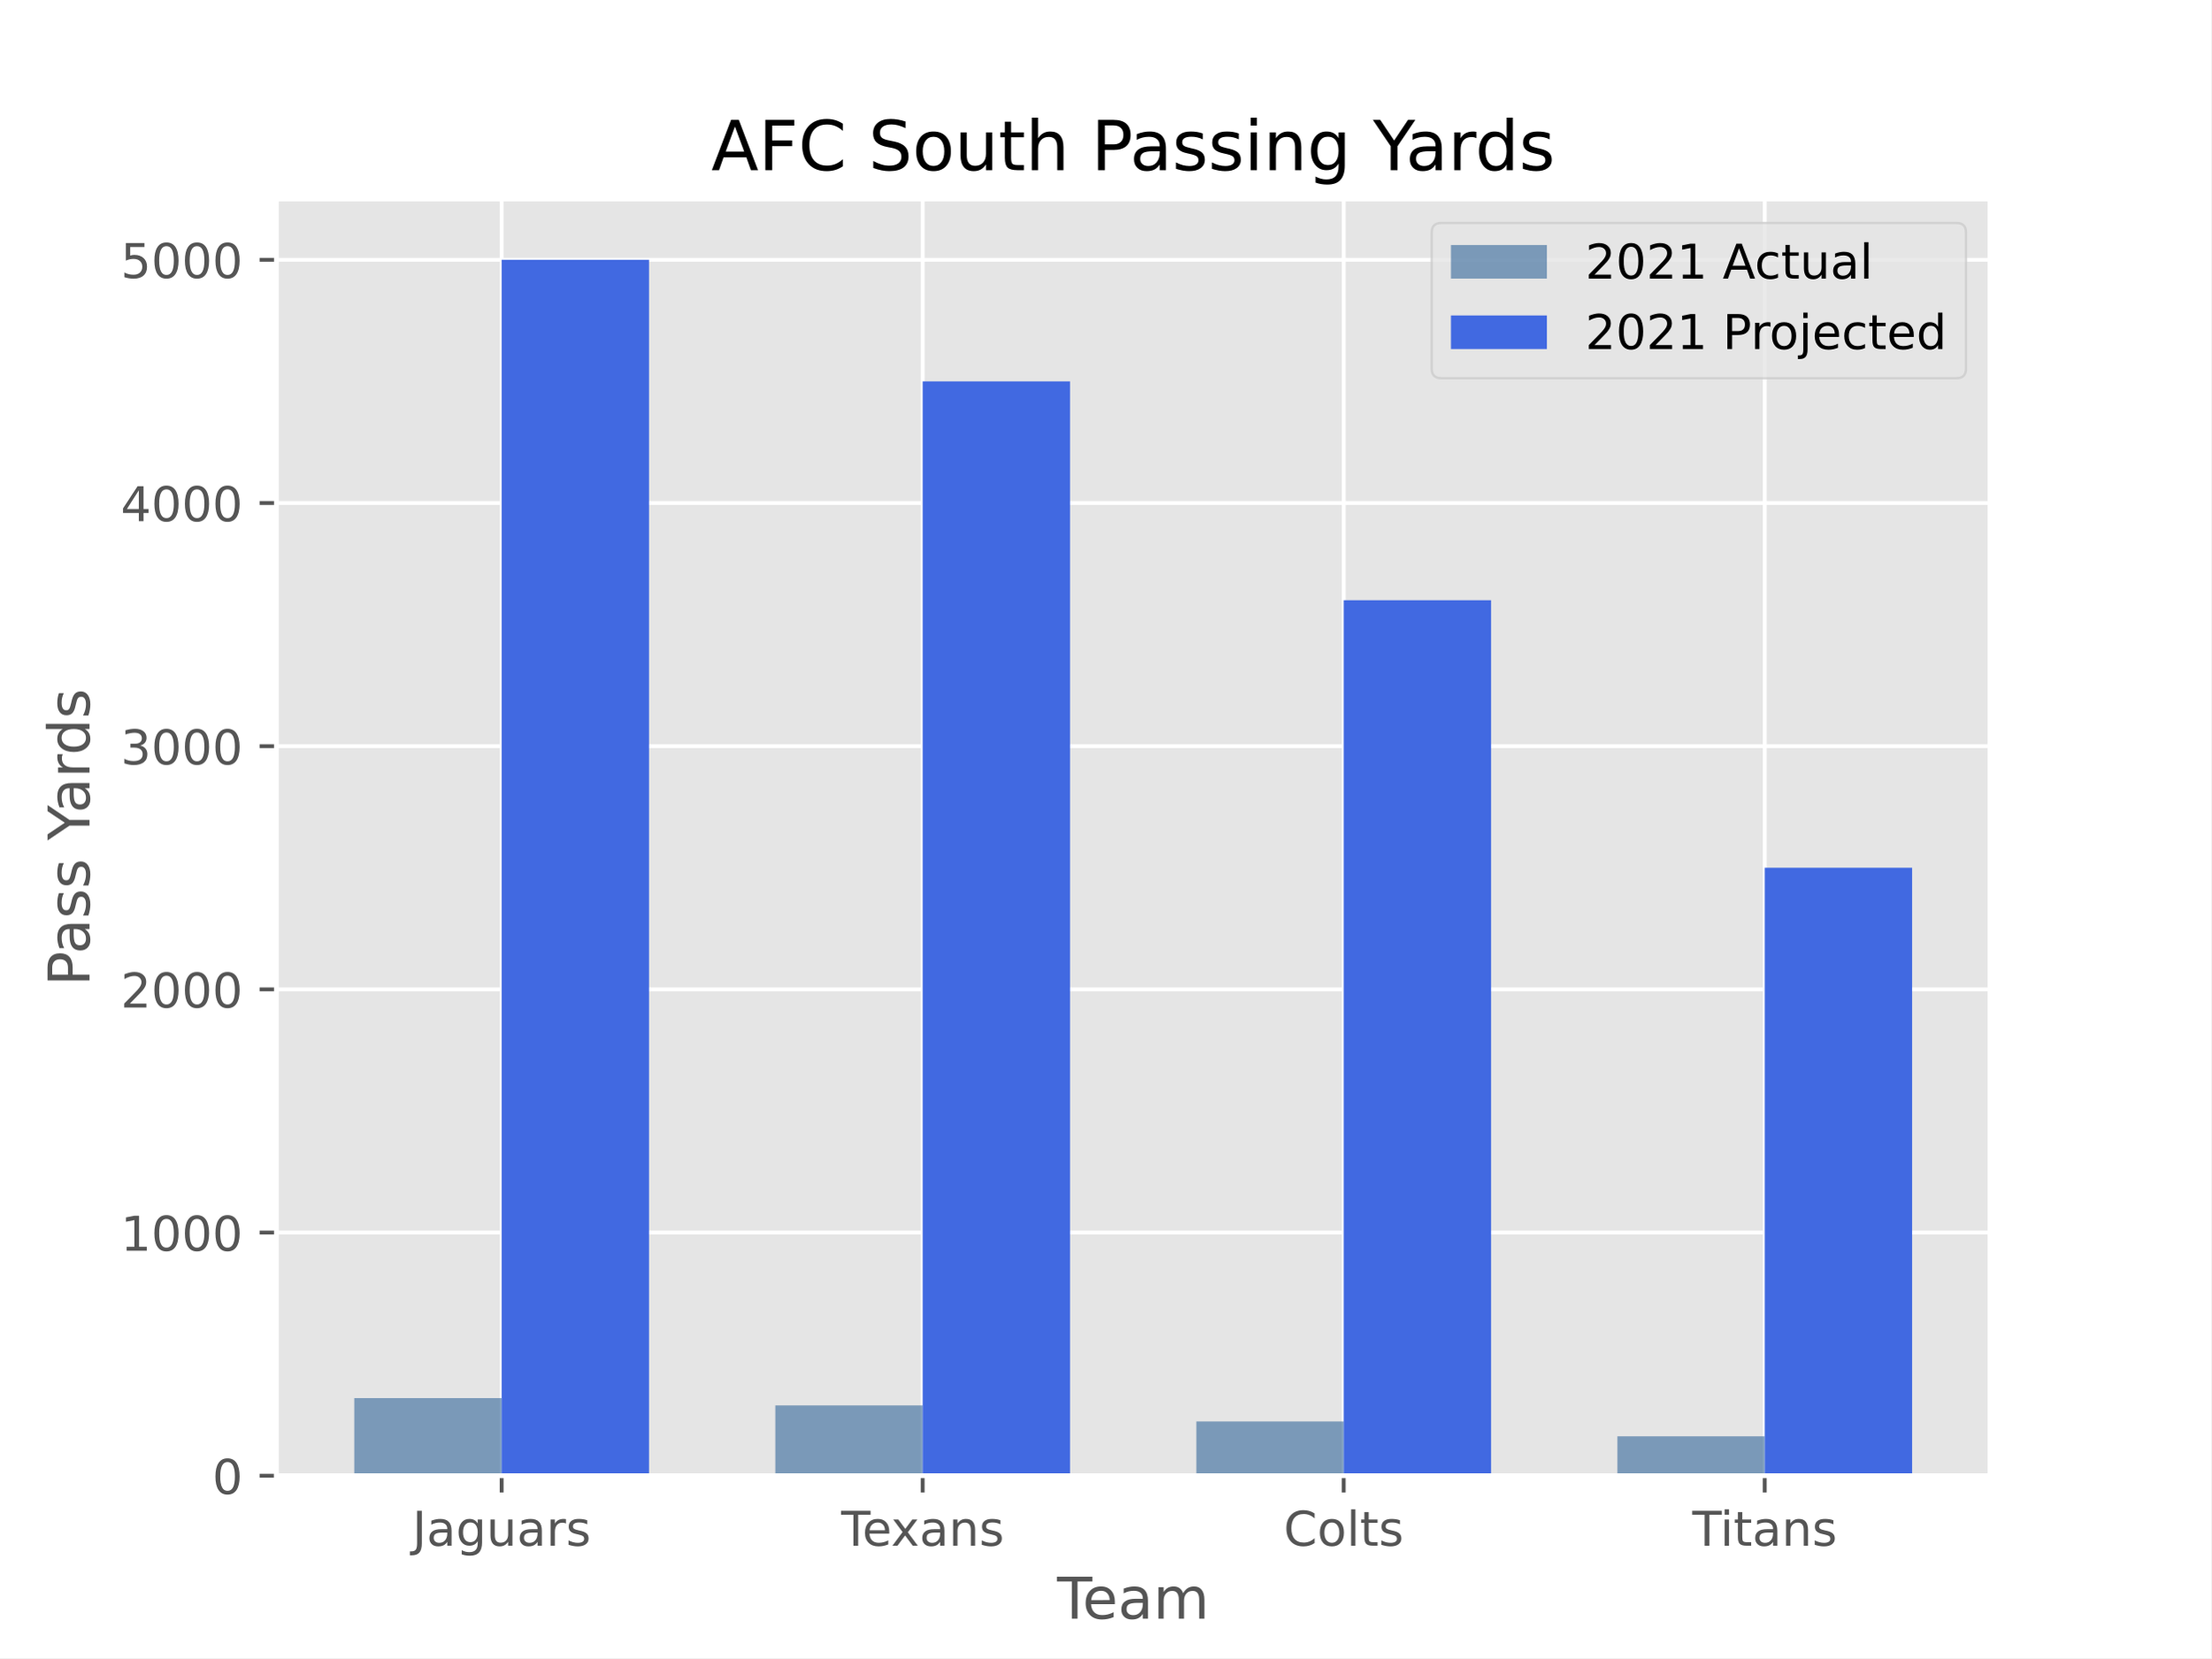
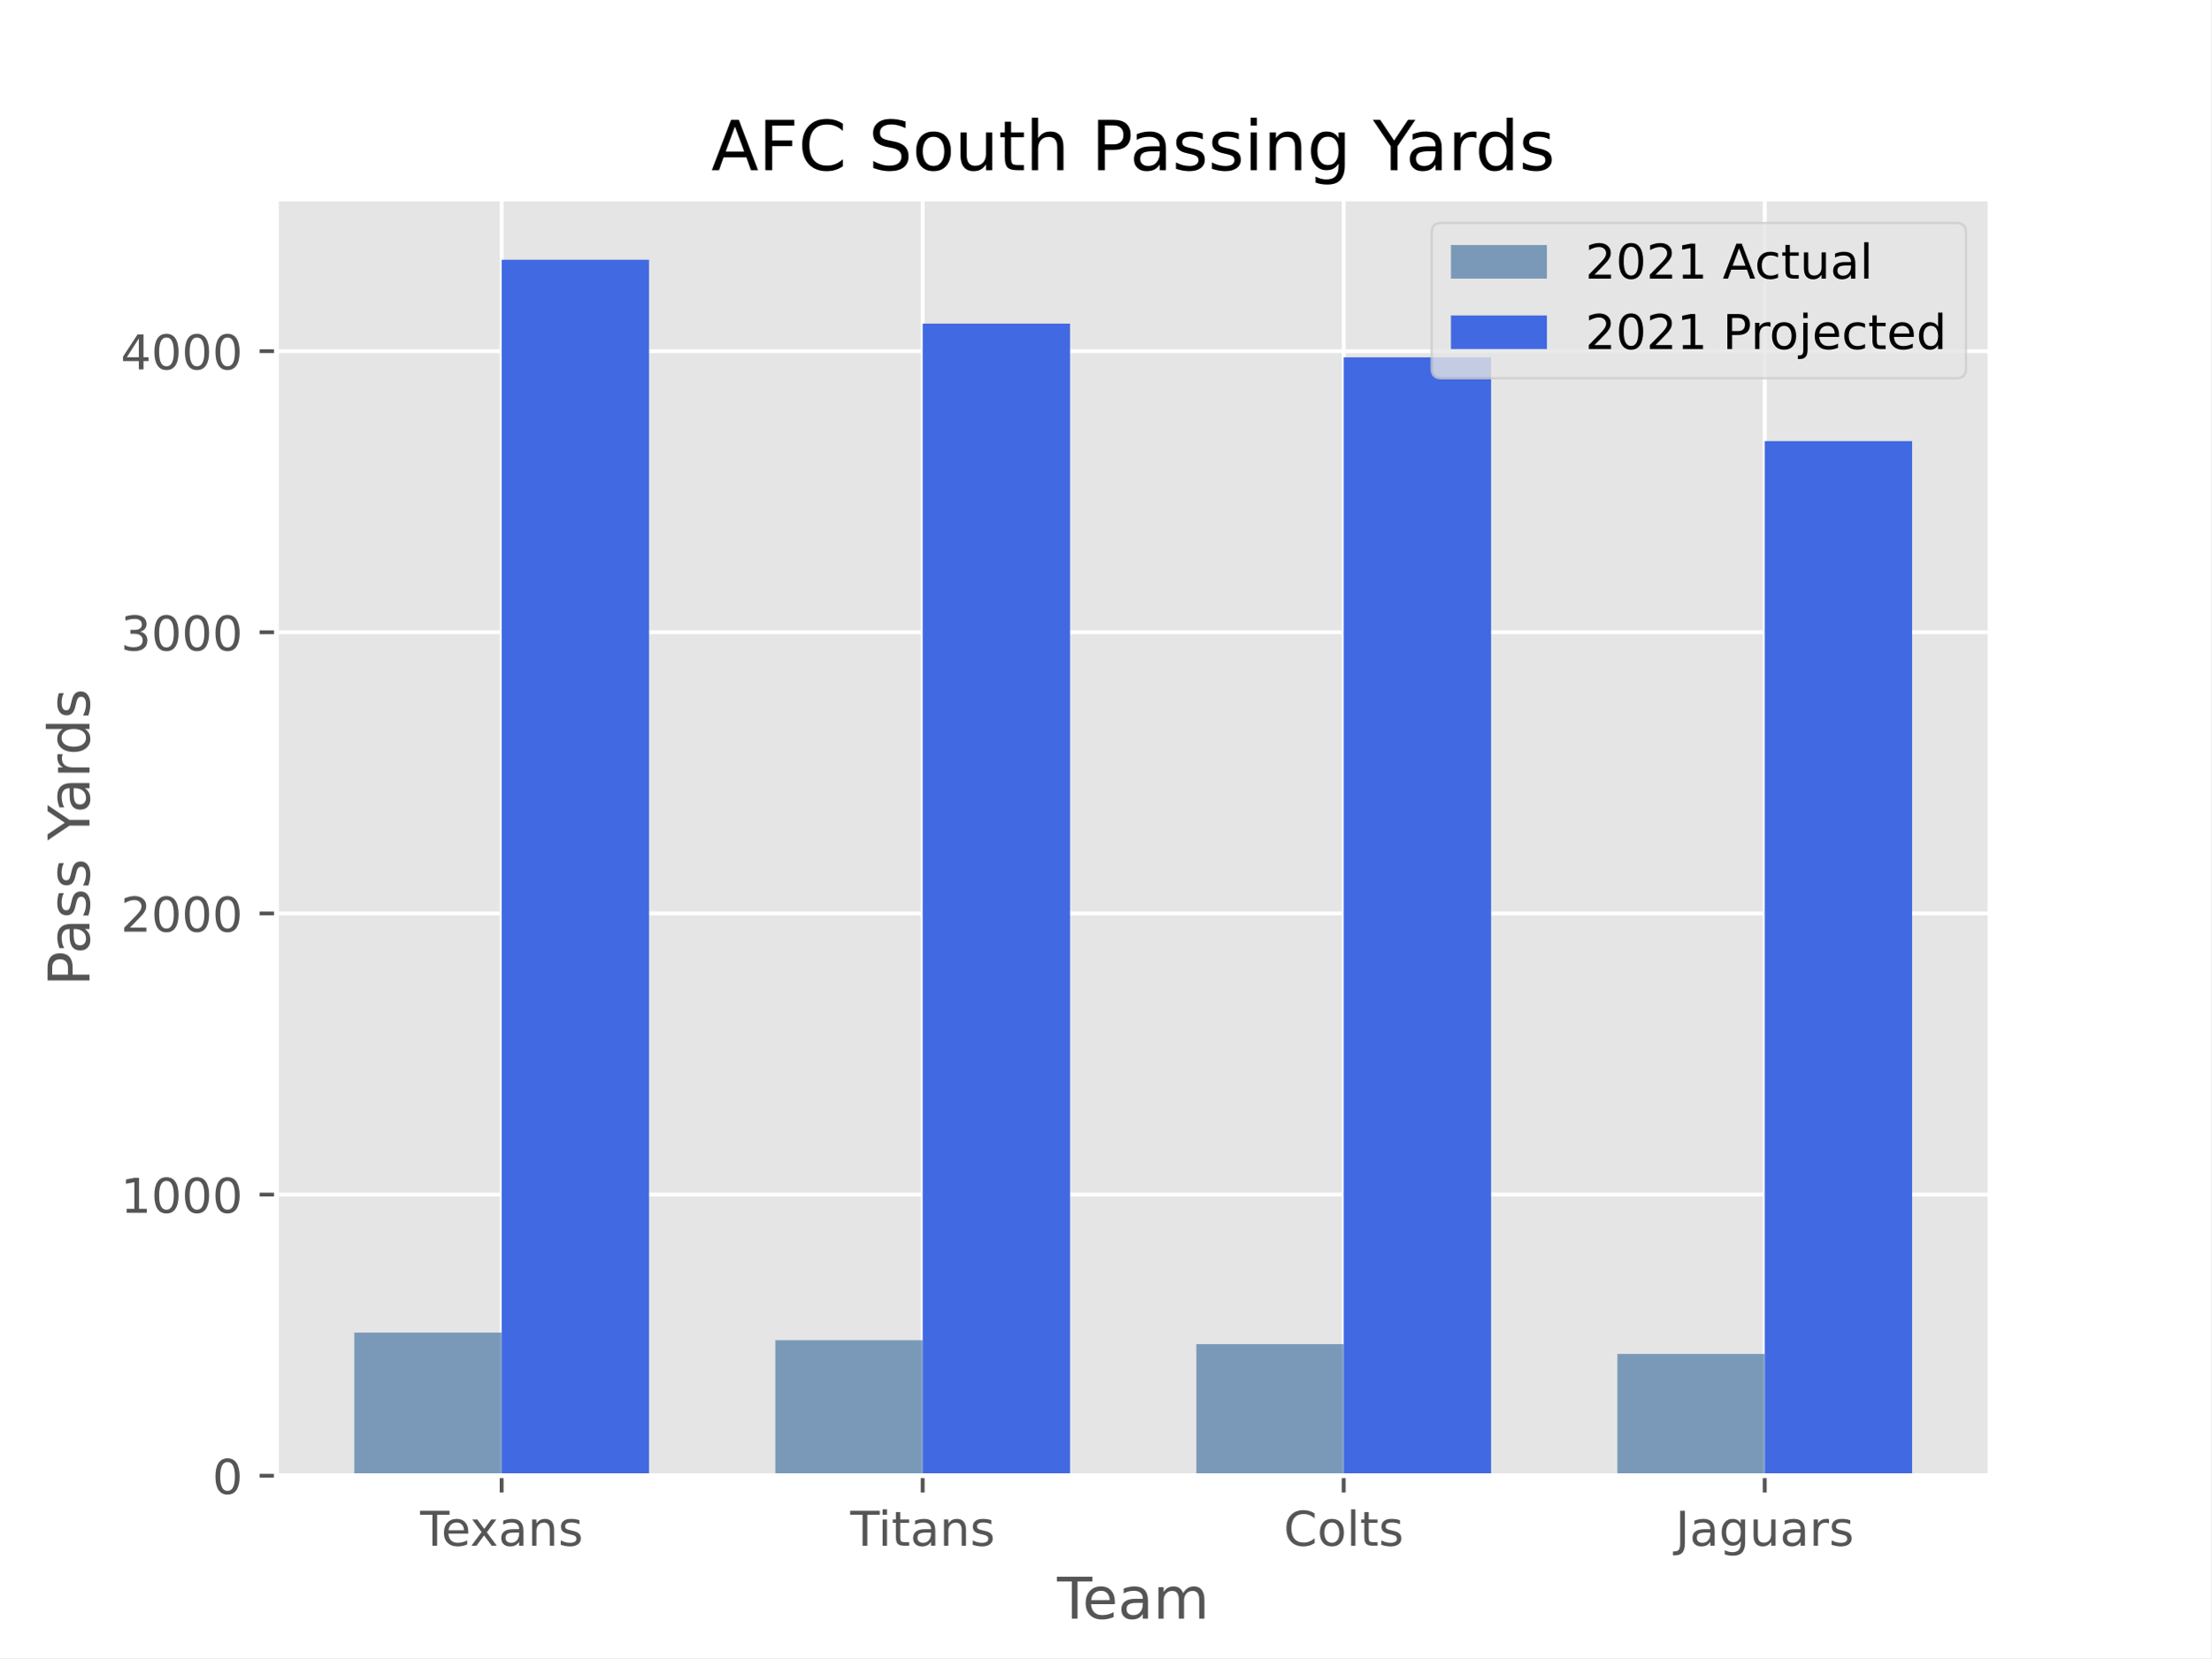
<svg xmlns="http://www.w3.org/2000/svg" xmlns:xlink="http://www.w3.org/1999/xlink" height="345.6pt" version="1.1" viewBox="0 0 460.8 345.6" width="460.8pt">
  <defs>
    <style type="text/css">*{stroke-linecap:butt;stroke-linejoin:round;}</style>
  </defs>
  <g id="figure_1">
    <g id="patch_1">
      <path d="M 0 345.6  L 460.8 345.6  L 460.8 0  L 0 0  z " style="fill:#ffffff;" />
    </g>
    <g id="axes_1">
      <g id="patch_2">
        <path d="M 57.6 307.584  L 414.72 307.584  L 414.72 41.472  L 57.6 41.472  z " style="fill:#e5e5e5;" />
      </g>
      <g id="matplotlib.axis_1">
        <g id="xtick_1">
          <g id="line2d_1">
-             <path clip-path="url(#pdf3c8305e5)" d="M 104.543 307.584  L 104.543 41.472  " style="fill:none;stroke:#ffffff;stroke-linecap:square;stroke-width:0.8;" />
+             <path clip-path="url(#paa7624d845)" d="M 104.543 307.584  L 104.543 41.472  " style="fill:none;stroke:#ffffff;stroke-linecap:square;stroke-width:0.8;" />
          </g>
          <g id="line2d_2">
            <defs>
-               <path d="M 0 0  L 0 3.5  " id="m803365a8b8" style="stroke:#555555;stroke-width:0.8;" />
-             </defs>
-             <g>
-               <use style="fill:#555555;stroke:#555555;stroke-width:0.8;" x="104.543" xlink:href="#m803365a8b8" y="307.584" />
+               <path d="M 0 0  L 0 3.5  " id="m0dd7a8fab2" style="stroke:#555555;stroke-width:0.8;" />
+             </defs>
+             <g>
+               <use style="fill:#555555;stroke:#555555;stroke-width:0.8;" x="104.543" xlink:href="#m0dd7a8fab2" y="307.584" />
            </g>
          </g>
          <g id="text_1">
-             <g style="fill:#555555;" transform="translate(85.93704 322.1824)scale(0.1 -0.1)">
+             <g style="fill:#555555;" transform="translate(87.55345 322.1824)scale(0.1 -0.1)">
+               <defs>
+                 <path d="M -19 4666  L 3928 4666  L 3928 4134  L 2272 4134  L 2272 0  L 1638 0  L 1638 4134  L -19 4134  L -19 4666  z " id="DejaVuSans-54" transform="scale(0.015625)" />
+                 <path d="M 3597 1894  L 3597 1613  L 953 1613  Q 991 1019 1311 708  Q 1631 397 2203 397  Q 2534 397 2845 478  Q 3156 559 3463 722  L 3463 178  Q 3153 47 2828 -22  Q 2503 -91 2169 -91  Q 1331 -91 842 396  Q 353 884 353 1716  Q 353 2575 817 3079  Q 1281 3584 2069 3584  Q 2775 3584 3186 3129  Q 3597 2675 3597 1894  z M 3022 2063  Q 3016 2534 2758 2815  Q 2500 3097 2075 3097  Q 1594 3097 1305 2825  Q 1016 2553 972 2059  L 3022 2063  z " id="DejaVuSans-65" transform="scale(0.015625)" />
+                 <path d="M 3513 3500  L 2247 1797  L 3578 0  L 2900 0  L 1881 1375  L 863 0  L 184 0  L 1544 1831  L 300 3500  L 978 3500  L 1906 2253  L 2834 3500  L 3513 3500  z " id="DejaVuSans-78" transform="scale(0.015625)" />
+                 <path d="M 2194 1759  Q 1497 1759 1228 1600  Q 959 1441 959 1056  Q 959 750 1161 570  Q 1363 391 1709 391  Q 2188 391 2477 730  Q 2766 1069 2766 1631  L 2766 1759  L 2194 1759  z M 3341 1997  L 3341 0  L 2766 0  L 2766 531  Q 2569 213 2275 61  Q 1981 -91 1556 -91  Q 1019 -91 701 211  Q 384 513 384 1019  Q 384 1609 779 1909  Q 1175 2209 1959 2209  L 2766 2209  L 2766 2266  Q 2766 2663 2505 2880  Q 2244 3097 1772 3097  Q 1472 3097 1187 3025  Q 903 2953 641 2809  L 641 3341  Q 956 3463 1253 3523  Q 1550 3584 1831 3584  Q 2591 3584 2966 3190  Q 3341 2797 3341 1997  z " id="DejaVuSans-61" transform="scale(0.015625)" />
+                 <path d="M 3513 2113  L 3513 0  L 2938 0  L 2938 2094  Q 2938 2591 2744 2837  Q 2550 3084 2163 3084  Q 1697 3084 1428 2787  Q 1159 2491 1159 1978  L 1159 0  L 581 0  L 581 3500  L 1159 3500  L 1159 2956  Q 1366 3272 1645 3428  Q 1925 3584 2291 3584  Q 2894 3584 3203 3211  Q 3513 2838 3513 2113  z " id="DejaVuSans-6e" transform="scale(0.015625)" />
+                 <path d="M 2834 3397  L 2834 2853  Q 2591 2978 2328 3040  Q 2066 3103 1784 3103  Q 1356 3103 1142 2972  Q 928 2841 928 2578  Q 928 2378 1081 2264  Q 1234 2150 1697 2047  L 1894 2003  Q 2506 1872 2764 1633  Q 3022 1394 3022 966  Q 3022 478 2636 193  Q 2250 -91 1575 -91  Q 1294 -91 989 -36  Q 684 19 347 128  L 347 722  Q 666 556 975 473  Q 1284 391 1588 391  Q 1994 391 2212 530  Q 2431 669 2431 922  Q 2431 1156 2273 1281  Q 2116 1406 1581 1522  L 1381 1569  Q 847 1681 609 1914  Q 372 2147 372 2553  Q 372 3047 722 3315  Q 1072 3584 1716 3584  Q 2034 3584 2315 3537  Q 2597 3491 2834 3397  z " id="DejaVuSans-73" transform="scale(0.015625)" />
+               </defs>
+               <use xlink:href="#DejaVuSans-54" />
+               <use x="44.084" xlink:href="#DejaVuSans-65" />
+               <use x="103.857" xlink:href="#DejaVuSans-78" />
+               <use x="163.037" xlink:href="#DejaVuSans-61" />
+               <use x="224.316" xlink:href="#DejaVuSans-6e" />
+               <use x="287.695" xlink:href="#DejaVuSans-73" />
+             </g>
+           </g>
+         </g>
+         <g id="xtick_2">
+           <g id="line2d_3">
+             <path clip-path="url(#paa7624d845)" d="M 192.288 307.584  L 192.288 41.472  " style="fill:none;stroke:#ffffff;stroke-linecap:square;stroke-width:0.8;" />
+           </g>
+           <g id="line2d_4">
+             <g>
+               <use style="fill:#555555;stroke:#555555;stroke-width:0.8;" x="192.288" xlink:href="#m0dd7a8fab2" y="307.584" />
+             </g>
+           </g>
+           <g id="text_2">
+             <g style="fill:#555555;" transform="translate(177.2034 322.1824)scale(0.1 -0.1)">
+               <defs>
+                 <path d="M 603 3500  L 1178 3500  L 1178 0  L 603 0  L 603 3500  z M 603 4863  L 1178 4863  L 1178 4134  L 603 4134  L 603 4863  z " id="DejaVuSans-69" transform="scale(0.015625)" />
+                 <path d="M 1172 4494  L 1172 3500  L 2356 3500  L 2356 3053  L 1172 3053  L 1172 1153  Q 1172 725 1289 603  Q 1406 481 1766 481  L 2356 481  L 2356 0  L 1766 0  Q 1100 0 847 248  Q 594 497 594 1153  L 594 3053  L 172 3053  L 172 3500  L 594 3500  L 594 4494  L 1172 4494  z " id="DejaVuSans-74" transform="scale(0.015625)" />
+               </defs>
+               <use xlink:href="#DejaVuSans-54" />
+               <use x="57.959" xlink:href="#DejaVuSans-69" />
+               <use x="85.742" xlink:href="#DejaVuSans-74" />
+               <use x="124.951" xlink:href="#DejaVuSans-61" />
+               <use x="186.23" xlink:href="#DejaVuSans-6e" />
+               <use x="249.609" xlink:href="#DejaVuSans-73" />
+             </g>
+           </g>
+         </g>
+         <g id="xtick_3">
+           <g id="line2d_5">
+             <path clip-path="url(#paa7624d845)" d="M 280.032 307.584  L 280.032 41.472  " style="fill:none;stroke:#ffffff;stroke-linecap:square;stroke-width:0.8;" />
+           </g>
+           <g id="line2d_6">
+             <g>
+               <use style="fill:#555555;stroke:#555555;stroke-width:0.8;" x="280.032" xlink:href="#m0dd7a8fab2" y="307.584" />
+             </g>
+           </g>
+           <g id="text_3">
+             <g style="fill:#555555;" transform="translate(267.5275 322.1824)scale(0.1 -0.1)">
+               <defs>
+                 <path d="M 4122 4306  L 4122 3641  Q 3803 3938 3442 4084  Q 3081 4231 2675 4231  Q 1875 4231 1450 3742  Q 1025 3253 1025 2328  Q 1025 1406 1450 917  Q 1875 428 2675 428  Q 3081 428 3442 575  Q 3803 722 4122 1019  L 4122 359  Q 3791 134 3420 21  Q 3050 -91 2638 -91  Q 1578 -91 968 557  Q 359 1206 359 2328  Q 359 3453 968 4101  Q 1578 4750 2638 4750  Q 3056 4750 3426 4639  Q 3797 4528 4122 4306  z " id="DejaVuSans-43" transform="scale(0.015625)" />
+                 <path d="M 1959 3097  Q 1497 3097 1228 2736  Q 959 2375 959 1747  Q 959 1119 1226 758  Q 1494 397 1959 397  Q 2419 397 2687 759  Q 2956 1122 2956 1747  Q 2956 2369 2687 2733  Q 2419 3097 1959 3097  z M 1959 3584  Q 2709 3584 3137 3096  Q 3566 2609 3566 1747  Q 3566 888 3137 398  Q 2709 -91 1959 -91  Q 1206 -91 779 398  Q 353 888 353 1747  Q 353 2609 779 3096  Q 1206 3584 1959 3584  z " id="DejaVuSans-6f" transform="scale(0.015625)" />
+                 <path d="M 603 4863  L 1178 4863  L 1178 0  L 603 0  L 603 4863  z " id="DejaVuSans-6c" transform="scale(0.015625)" />
+               </defs>
+               <use xlink:href="#DejaVuSans-43" />
+               <use x="69.824" xlink:href="#DejaVuSans-6f" />
+               <use x="131.006" xlink:href="#DejaVuSans-6c" />
+               <use x="158.789" xlink:href="#DejaVuSans-74" />
+               <use x="197.998" xlink:href="#DejaVuSans-73" />
+             </g>
+           </g>
+         </g>
+         <g id="xtick_4">
+           <g id="line2d_7">
+             <path clip-path="url(#paa7624d845)" d="M 367.777 307.584  L 367.777 41.472  " style="fill:none;stroke:#ffffff;stroke-linecap:square;stroke-width:0.8;" />
+           </g>
+           <g id="line2d_8">
+             <g>
+               <use style="fill:#555555;stroke:#555555;stroke-width:0.8;" x="367.777" xlink:href="#m0dd7a8fab2" y="307.584" />
+             </g>
+           </g>
+           <g id="text_4">
+             <g style="fill:#555555;" transform="translate(349.1705 322.1824)scale(0.1 -0.1)">
              <defs>
                <path d="M 628 4666  L 1259 4666  L 1259 325  Q 1259 -519 939 -900  Q 619 -1281 -91 -1281  L -331 -1281  L -331 -750  L -134 -750  Q 284 -750 456 -515  Q 628 -281 628 325  L 628 4666  z " id="DejaVuSans-4a" transform="scale(0.015625)" />
-                 <path d="M 2194 1759  Q 1497 1759 1228 1600  Q 959 1441 959 1056  Q 959 750 1161 570  Q 1363 391 1709 391  Q 2188 391 2477 730  Q 2766 1069 2766 1631  L 2766 1759  L 2194 1759  z M 3341 1997  L 3341 0  L 2766 0  L 2766 531  Q 2569 213 2275 61  Q 1981 -91 1556 -91  Q 1019 -91 701 211  Q 384 513 384 1019  Q 384 1609 779 1909  Q 1175 2209 1959 2209  L 2766 2209  L 2766 2266  Q 2766 2663 2505 2880  Q 2244 3097 1772 3097  Q 1472 3097 1187 3025  Q 903 2953 641 2809  L 641 3341  Q 956 3463 1253 3523  Q 1550 3584 1831 3584  Q 2591 3584 2966 3190  Q 3341 2797 3341 1997  z " id="DejaVuSans-61" transform="scale(0.015625)" />
                <path d="M 2906 1791  Q 2906 2416 2648 2759  Q 2391 3103 1925 3103  Q 1463 3103 1205 2759  Q 947 2416 947 1791  Q 947 1169 1205 825  Q 1463 481 1925 481  Q 2391 481 2648 825  Q 2906 1169 2906 1791  z M 3481 434  Q 3481 -459 3084 -895  Q 2688 -1331 1869 -1331  Q 1566 -1331 1297 -1286  Q 1028 -1241 775 -1147  L 775 -588  Q 1028 -725 1275 -790  Q 1522 -856 1778 -856  Q 2344 -856 2625 -561  Q 2906 -266 2906 331  L 2906 616  Q 2728 306 2450 153  Q 2172 0 1784 0  Q 1141 0 747 490  Q 353 981 353 1791  Q 353 2603 747 3093  Q 1141 3584 1784 3584  Q 2172 3584 2450 3431  Q 2728 3278 2906 2969  L 2906 3500  L 3481 3500  L 3481 434  z " id="DejaVuSans-67" transform="scale(0.015625)" />
                <path d="M 544 1381  L 544 3500  L 1119 3500  L 1119 1403  Q 1119 906 1312 657  Q 1506 409 1894 409  Q 2359 409 2629 706  Q 2900 1003 2900 1516  L 2900 3500  L 3475 3500  L 3475 0  L 2900 0  L 2900 538  Q 2691 219 2414 64  Q 2138 -91 1772 -91  Q 1169 -91 856 284  Q 544 659 544 1381  z M 1991 3584  L 1991 3584  z " id="DejaVuSans-75" transform="scale(0.015625)" />
                <path d="M 2631 2963  Q 2534 3019 2420 3045  Q 2306 3072 2169 3072  Q 1681 3072 1420 2755  Q 1159 2438 1159 1844  L 1159 0  L 581 0  L 581 3500  L 1159 3500  L 1159 2956  Q 1341 3275 1631 3429  Q 1922 3584 2338 3584  Q 2397 3584 2469 3576  Q 2541 3569 2628 3553  L 2631 2963  z " id="DejaVuSans-72" transform="scale(0.015625)" />
-                 <path d="M 2834 3397  L 2834 2853  Q 2591 2978 2328 3040  Q 2066 3103 1784 3103  Q 1356 3103 1142 2972  Q 928 2841 928 2578  Q 928 2378 1081 2264  Q 1234 2150 1697 2047  L 1894 2003  Q 2506 1872 2764 1633  Q 3022 1394 3022 966  Q 3022 478 2636 193  Q 2250 -91 1575 -91  Q 1294 -91 989 -36  Q 684 19 347 128  L 347 722  Q 666 556 975 473  Q 1284 391 1588 391  Q 1994 391 2212 530  Q 2431 669 2431 922  Q 2431 1156 2273 1281  Q 2116 1406 1581 1522  L 1381 1569  Q 847 1681 609 1914  Q 372 2147 372 2553  Q 372 3047 722 3315  Q 1072 3584 1716 3584  Q 2034 3584 2315 3537  Q 2597 3491 2834 3397  z " id="DejaVuSans-73" transform="scale(0.015625)" />
              </defs>
              <use xlink:href="#DejaVuSans-4a" />
              <use x="29.492" xlink:href="#DejaVuSans-61" />
              <use x="90.771" xlink:href="#DejaVuSans-67" />
              <use x="154.248" xlink:href="#DejaVuSans-75" />
              <use x="217.627" xlink:href="#DejaVuSans-61" />
              <use x="278.906" xlink:href="#DejaVuSans-72" />
              <use x="320.02" xlink:href="#DejaVuSans-73" />
            </g>
          </g>
        </g>
-         <g id="xtick_2">
-           <g id="line2d_3">
-             <path clip-path="url(#pdf3c8305e5)" d="M 192.288 307.584  L 192.288 41.472  " style="fill:none;stroke:#ffffff;stroke-linecap:square;stroke-width:0.8;" />
-           </g>
-           <g id="line2d_4">
-             <g>
-               <use style="fill:#555555;stroke:#555555;stroke-width:0.8;" x="192.288" xlink:href="#m803365a8b8" y="307.584" />
-             </g>
-           </g>
-           <g id="text_2">
-             <g style="fill:#555555;" transform="translate(175.2979 322.1824)scale(0.1 -0.1)">
-               <defs>
-                 <path d="M -19 4666  L 3928 4666  L 3928 4134  L 2272 4134  L 2272 0  L 1638 0  L 1638 4134  L -19 4134  L -19 4666  z " id="DejaVuSans-54" transform="scale(0.015625)" />
-                 <path d="M 3597 1894  L 3597 1613  L 953 1613  Q 991 1019 1311 708  Q 1631 397 2203 397  Q 2534 397 2845 478  Q 3156 559 3463 722  L 3463 178  Q 3153 47 2828 -22  Q 2503 -91 2169 -91  Q 1331 -91 842 396  Q 353 884 353 1716  Q 353 2575 817 3079  Q 1281 3584 2069 3584  Q 2775 3584 3186 3129  Q 3597 2675 3597 1894  z M 3022 2063  Q 3016 2534 2758 2815  Q 2500 3097 2075 3097  Q 1594 3097 1305 2825  Q 1016 2553 972 2059  L 3022 2063  z " id="DejaVuSans-65" transform="scale(0.015625)" />
-                 <path d="M 3513 3500  L 2247 1797  L 3578 0  L 2900 0  L 1881 1375  L 863 0  L 184 0  L 1544 1831  L 300 3500  L 978 3500  L 1906 2253  L 2834 3500  L 3513 3500  z " id="DejaVuSans-78" transform="scale(0.015625)" />
-                 <path d="M 3513 2113  L 3513 0  L 2938 0  L 2938 2094  Q 2938 2591 2744 2837  Q 2550 3084 2163 3084  Q 1697 3084 1428 2787  Q 1159 2491 1159 1978  L 1159 0  L 581 0  L 581 3500  L 1159 3500  L 1159 2956  Q 1366 3272 1645 3428  Q 1925 3584 2291 3584  Q 2894 3584 3203 3211  Q 3513 2838 3513 2113  z " id="DejaVuSans-6e" transform="scale(0.015625)" />
-               </defs>
-               <use xlink:href="#DejaVuSans-54" />
-               <use x="44.084" xlink:href="#DejaVuSans-65" />
-               <use x="103.857" xlink:href="#DejaVuSans-78" />
-               <use x="163.037" xlink:href="#DejaVuSans-61" />
-               <use x="224.316" xlink:href="#DejaVuSans-6e" />
-               <use x="287.695" xlink:href="#DejaVuSans-73" />
-             </g>
-           </g>
-         </g>
-         <g id="xtick_3">
-           <g id="line2d_5">
-             <path clip-path="url(#pdf3c8305e5)" d="M 280.032 307.584  L 280.032 41.472  " style="fill:none;stroke:#ffffff;stroke-linecap:square;stroke-width:0.8;" />
-           </g>
-           <g id="line2d_6">
-             <g>
-               <use style="fill:#555555;stroke:#555555;stroke-width:0.8;" x="280.032" xlink:href="#m803365a8b8" y="307.584" />
-             </g>
-           </g>
-           <g id="text_3">
-             <g style="fill:#555555;" transform="translate(267.5275 322.1824)scale(0.1 -0.1)">
-               <defs>
-                 <path d="M 4122 4306  L 4122 3641  Q 3803 3938 3442 4084  Q 3081 4231 2675 4231  Q 1875 4231 1450 3742  Q 1025 3253 1025 2328  Q 1025 1406 1450 917  Q 1875 428 2675 428  Q 3081 428 3442 575  Q 3803 722 4122 1019  L 4122 359  Q 3791 134 3420 21  Q 3050 -91 2638 -91  Q 1578 -91 968 557  Q 359 1206 359 2328  Q 359 3453 968 4101  Q 1578 4750 2638 4750  Q 3056 4750 3426 4639  Q 3797 4528 4122 4306  z " id="DejaVuSans-43" transform="scale(0.015625)" />
-                 <path d="M 1959 3097  Q 1497 3097 1228 2736  Q 959 2375 959 1747  Q 959 1119 1226 758  Q 1494 397 1959 397  Q 2419 397 2687 759  Q 2956 1122 2956 1747  Q 2956 2369 2687 2733  Q 2419 3097 1959 3097  z M 1959 3584  Q 2709 3584 3137 3096  Q 3566 2609 3566 1747  Q 3566 888 3137 398  Q 2709 -91 1959 -91  Q 1206 -91 779 398  Q 353 888 353 1747  Q 353 2609 779 3096  Q 1206 3584 1959 3584  z " id="DejaVuSans-6f" transform="scale(0.015625)" />
-                 <path d="M 603 4863  L 1178 4863  L 1178 0  L 603 0  L 603 4863  z " id="DejaVuSans-6c" transform="scale(0.015625)" />
-                 <path d="M 1172 4494  L 1172 3500  L 2356 3500  L 2356 3053  L 1172 3053  L 1172 1153  Q 1172 725 1289 603  Q 1406 481 1766 481  L 2356 481  L 2356 0  L 1766 0  Q 1100 0 847 248  Q 594 497 594 1153  L 594 3053  L 172 3053  L 172 3500  L 594 3500  L 594 4494  L 1172 4494  z " id="DejaVuSans-74" transform="scale(0.015625)" />
-               </defs>
-               <use xlink:href="#DejaVuSans-43" />
-               <use x="69.824" xlink:href="#DejaVuSans-6f" />
-               <use x="131.006" xlink:href="#DejaVuSans-6c" />
-               <use x="158.789" xlink:href="#DejaVuSans-74" />
-               <use x="197.998" xlink:href="#DejaVuSans-73" />
-             </g>
-           </g>
-         </g>
-         <g id="xtick_4">
-           <g id="line2d_7">
-             <path clip-path="url(#pdf3c8305e5)" d="M 367.777 307.584  L 367.777 41.472  " style="fill:none;stroke:#ffffff;stroke-linecap:square;stroke-width:0.8;" />
-           </g>
-           <g id="line2d_8">
-             <g>
-               <use style="fill:#555555;stroke:#555555;stroke-width:0.8;" x="367.777" xlink:href="#m803365a8b8" y="307.584" />
-             </g>
-           </g>
-           <g id="text_4">
-             <g style="fill:#555555;" transform="translate(352.6923 322.1824)scale(0.1 -0.1)">
-               <defs>
-                 <path d="M 603 3500  L 1178 3500  L 1178 0  L 603 0  L 603 3500  z M 603 4863  L 1178 4863  L 1178 4134  L 603 4134  L 603 4863  z " id="DejaVuSans-69" transform="scale(0.015625)" />
-               </defs>
-               <use xlink:href="#DejaVuSans-54" />
-               <use x="57.959" xlink:href="#DejaVuSans-69" />
-               <use x="85.742" xlink:href="#DejaVuSans-74" />
-               <use x="124.951" xlink:href="#DejaVuSans-61" />
-               <use x="186.23" xlink:href="#DejaVuSans-6e" />
-               <use x="249.609" xlink:href="#DejaVuSans-73" />
-             </g>
-           </g>
-         </g>
        <g id="text_5">
          <g style="fill:#555555;" transform="translate(220.3022 337.3802)scale(0.12 -0.12)">
            <defs>
              <path d="M 3328 2828  Q 3544 3216 3844 3400  Q 4144 3584 4550 3584  Q 5097 3584 5394 3201  Q 5691 2819 5691 2113  L 5691 0  L 5113 0  L 5113 2094  Q 5113 2597 4934 2840  Q 4756 3084 4391 3084  Q 3944 3084 3684 2787  Q 3425 2491 3425 1978  L 3425 0  L 2847 0  L 2847 2094  Q 2847 2600 2669 2842  Q 2491 3084 2119 3084  Q 1678 3084 1418 2786  Q 1159 2488 1159 1978  L 1159 0  L 581 0  L 581 3500  L 1159 3500  L 1159 2956  Q 1356 3278 1631 3431  Q 1906 3584 2284 3584  Q 2666 3584 2933 3390  Q 3200 3197 3328 2828  z " id="DejaVuSans-6d" transform="scale(0.015625)" />
            </defs>
            <use xlink:href="#DejaVuSans-54" />
            <use x="44.084" xlink:href="#DejaVuSans-65" />
            <use x="105.607" xlink:href="#DejaVuSans-61" />
            <use x="166.887" xlink:href="#DejaVuSans-6d" />
          </g>
        </g>
      </g>
      <g id="matplotlib.axis_2">
        <g id="ytick_1">
          <g id="line2d_9">
-             <path clip-path="url(#pdf3c8305e5)" d="M 57.6 307.584  L 414.72 307.584  " style="fill:none;stroke:#ffffff;stroke-linecap:square;stroke-width:0.8;" />
+             <path clip-path="url(#paa7624d845)" d="M 57.6 307.584  L 414.72 307.584  " style="fill:none;stroke:#ffffff;stroke-linecap:square;stroke-width:0.8;" />
          </g>
          <g id="line2d_10">
            <defs>
-               <path d="M 0 0  L -3.5 0  " id="m0bf9264644" style="stroke:#555555;stroke-width:0.8;" />
-             </defs>
-             <g>
-               <use style="fill:#555555;stroke:#555555;stroke-width:0.8;" x="57.6" xlink:href="#m0bf9264644" y="307.584" />
+               <path d="M 0 0  L -3.5 0  " id="m41ebbbb55d" style="stroke:#555555;stroke-width:0.8;" />
+             </defs>
+             <g>
+               <use style="fill:#555555;stroke:#555555;stroke-width:0.8;" x="57.6" xlink:href="#m41ebbbb55d" y="307.584" />
            </g>
          </g>
          <g id="text_6">
            <g style="fill:#555555;" transform="translate(44.2375 311.3832)scale(0.1 -0.1)">
              <defs>
                <path d="M 2034 4250  Q 1547 4250 1301 3770  Q 1056 3291 1056 2328  Q 1056 1369 1301 889  Q 1547 409 2034 409  Q 2525 409 2770 889  Q 3016 1369 3016 2328  Q 3016 3291 2770 3770  Q 2525 4250 2034 4250  z M 2034 4750  Q 2819 4750 3233 4129  Q 3647 3509 3647 2328  Q 3647 1150 3233 529  Q 2819 -91 2034 -91  Q 1250 -91 836 529  Q 422 1150 422 2328  Q 422 3509 836 4129  Q 1250 4750 2034 4750  z " id="DejaVuSans-30" transform="scale(0.015625)" />
              </defs>
              <use xlink:href="#DejaVuSans-30" />
            </g>
          </g>
        </g>
        <g id="ytick_2">
          <g id="line2d_11">
-             <path clip-path="url(#pdf3c8305e5)" d="M 57.6 256.896  L 414.72 256.896  " style="fill:none;stroke:#ffffff;stroke-linecap:square;stroke-width:0.8;" />
+             <path clip-path="url(#paa7624d845)" d="M 57.6 248.985  L 414.72 248.985  " style="fill:none;stroke:#ffffff;stroke-linecap:square;stroke-width:0.8;" />
          </g>
          <g id="line2d_12">
            <g>
-               <use style="fill:#555555;stroke:#555555;stroke-width:0.8;" x="57.6" xlink:href="#m0bf9264644" y="256.896" />
+               <use style="fill:#555555;stroke:#555555;stroke-width:0.8;" x="57.6" xlink:href="#m41ebbbb55d" y="248.985" />
            </g>
          </g>
          <g id="text_7">
-             <g style="fill:#555555;" transform="translate(25.15 260.6952)scale(0.1 -0.1)">
+             <g style="fill:#555555;" transform="translate(25.15 252.7844)scale(0.1 -0.1)">
              <defs>
                <path d="M 794 531  L 1825 531  L 1825 4091  L 703 3866  L 703 4441  L 1819 4666  L 2450 4666  L 2450 531  L 3481 531  L 3481 0  L 794 0  L 794 531  z " id="DejaVuSans-31" transform="scale(0.015625)" />
              </defs>
              <use xlink:href="#DejaVuSans-31" />
              <use x="63.623" xlink:href="#DejaVuSans-30" />
              <use x="127.246" xlink:href="#DejaVuSans-30" />
              <use x="190.869" xlink:href="#DejaVuSans-30" />
            </g>
          </g>
        </g>
        <g id="ytick_3">
          <g id="line2d_13">
-             <path clip-path="url(#pdf3c8305e5)" d="M 57.6 206.208  L 414.72 206.208  " style="fill:none;stroke:#ffffff;stroke-linecap:square;stroke-width:0.8;" />
+             <path clip-path="url(#paa7624d845)" d="M 57.6 190.386  L 414.72 190.386  " style="fill:none;stroke:#ffffff;stroke-linecap:square;stroke-width:0.8;" />
          </g>
          <g id="line2d_14">
            <g>
-               <use style="fill:#555555;stroke:#555555;stroke-width:0.8;" x="57.6" xlink:href="#m0bf9264644" y="206.208" />
+               <use style="fill:#555555;stroke:#555555;stroke-width:0.8;" x="57.6" xlink:href="#m41ebbbb55d" y="190.386" />
            </g>
          </g>
          <g id="text_8">
-             <g style="fill:#555555;" transform="translate(25.15 210.0072)scale(0.1 -0.1)">
+             <g style="fill:#555555;" transform="translate(25.15 194.1855)scale(0.1 -0.1)">
              <defs>
                <path d="M 1228 531  L 3431 531  L 3431 0  L 469 0  L 469 531  Q 828 903 1448 1529  Q 2069 2156 2228 2338  Q 2531 2678 2651 2914  Q 2772 3150 2772 3378  Q 2772 3750 2511 3984  Q 2250 4219 1831 4219  Q 1534 4219 1204 4116  Q 875 4013 500 3803  L 500 4441  Q 881 4594 1212 4672  Q 1544 4750 1819 4750  Q 2544 4750 2975 4387  Q 3406 4025 3406 3419  Q 3406 3131 3298 2873  Q 3191 2616 2906 2266  Q 2828 2175 2409 1742  Q 1991 1309 1228 531  z " id="DejaVuSans-32" transform="scale(0.015625)" />
              </defs>
              <use xlink:href="#DejaVuSans-32" />
              <use x="63.623" xlink:href="#DejaVuSans-30" />
              <use x="127.246" xlink:href="#DejaVuSans-30" />
              <use x="190.869" xlink:href="#DejaVuSans-30" />
            </g>
          </g>
        </g>
        <g id="ytick_4">
          <g id="line2d_15">
-             <path clip-path="url(#pdf3c8305e5)" d="M 57.6 155.52  L 414.72 155.52  " style="fill:none;stroke:#ffffff;stroke-linecap:square;stroke-width:0.8;" />
+             <path clip-path="url(#paa7624d845)" d="M 57.6 131.787  L 414.72 131.787  " style="fill:none;stroke:#ffffff;stroke-linecap:square;stroke-width:0.8;" />
          </g>
          <g id="line2d_16">
            <g>
-               <use style="fill:#555555;stroke:#555555;stroke-width:0.8;" x="57.6" xlink:href="#m0bf9264644" y="155.52" />
+               <use style="fill:#555555;stroke:#555555;stroke-width:0.8;" x="57.6" xlink:href="#m41ebbbb55d" y="131.787" />
            </g>
          </g>
          <g id="text_9">
-             <g style="fill:#555555;" transform="translate(25.15 159.3192)scale(0.1 -0.1)">
+             <g style="fill:#555555;" transform="translate(25.15 135.5867)scale(0.1 -0.1)">
              <defs>
                <path d="M 2597 2516  Q 3050 2419 3304 2112  Q 3559 1806 3559 1356  Q 3559 666 3084 287  Q 2609 -91 1734 -91  Q 1441 -91 1130 -33  Q 819 25 488 141  L 488 750  Q 750 597 1062 519  Q 1375 441 1716 441  Q 2309 441 2620 675  Q 2931 909 2931 1356  Q 2931 1769 2642 2001  Q 2353 2234 1838 2234  L 1294 2234  L 1294 2753  L 1863 2753  Q 2328 2753 2575 2939  Q 2822 3125 2822 3475  Q 2822 3834 2567 4026  Q 2313 4219 1838 4219  Q 1578 4219 1281 4162  Q 984 4106 628 3988  L 628 4550  Q 988 4650 1302 4700  Q 1616 4750 1894 4750  Q 2613 4750 3031 4423  Q 3450 4097 3450 3541  Q 3450 3153 3228 2886  Q 3006 2619 2597 2516  z " id="DejaVuSans-33" transform="scale(0.015625)" />
              </defs>
              <use xlink:href="#DejaVuSans-33" />
              <use x="63.623" xlink:href="#DejaVuSans-30" />
              <use x="127.246" xlink:href="#DejaVuSans-30" />
              <use x="190.869" xlink:href="#DejaVuSans-30" />
            </g>
          </g>
        </g>
        <g id="ytick_5">
          <g id="line2d_17">
-             <path clip-path="url(#pdf3c8305e5)" d="M 57.6 104.832  L 414.72 104.832  " style="fill:none;stroke:#ffffff;stroke-linecap:square;stroke-width:0.8;" />
+             <path clip-path="url(#paa7624d845)" d="M 57.6 73.189  L 414.72 73.189  " style="fill:none;stroke:#ffffff;stroke-linecap:square;stroke-width:0.8;" />
          </g>
          <g id="line2d_18">
            <g>
-               <use style="fill:#555555;stroke:#555555;stroke-width:0.8;" x="57.6" xlink:href="#m0bf9264644" y="104.832" />
+               <use style="fill:#555555;stroke:#555555;stroke-width:0.8;" x="57.6" xlink:href="#m41ebbbb55d" y="73.189" />
            </g>
          </g>
          <g id="text_10">
-             <g style="fill:#555555;" transform="translate(25.15 108.6312)scale(0.1 -0.1)">
+             <g style="fill:#555555;" transform="translate(25.15 76.98784)scale(0.1 -0.1)">
              <defs>
                <path d="M 2419 4116  L 825 1625  L 2419 1625  L 2419 4116  z M 2253 4666  L 3047 4666  L 3047 1625  L 3713 1625  L 3713 1100  L 3047 1100  L 3047 0  L 2419 0  L 2419 1100  L 313 1100  L 313 1709  L 2253 4666  z " id="DejaVuSans-34" transform="scale(0.015625)" />
              </defs>
              <use xlink:href="#DejaVuSans-34" />
              <use x="63.623" xlink:href="#DejaVuSans-30" />
              <use x="127.246" xlink:href="#DejaVuSans-30" />
              <use x="190.869" xlink:href="#DejaVuSans-30" />
            </g>
          </g>
        </g>
-         <g id="ytick_6">
-           <g id="line2d_19">
-             <path clip-path="url(#pdf3c8305e5)" d="M 57.6 54.144  L 414.72 54.144  " style="fill:none;stroke:#ffffff;stroke-linecap:square;stroke-width:0.8;" />
-           </g>
-           <g id="line2d_20">
-             <g>
-               <use style="fill:#555555;stroke:#555555;stroke-width:0.8;" x="57.6" xlink:href="#m0bf9264644" y="54.144" />
-             </g>
-           </g>
-           <g id="text_11">
-             <g style="fill:#555555;" transform="translate(25.15 57.94322)scale(0.1 -0.1)">
-               <defs>
-                 <path d="M 691 4666  L 3169 4666  L 3169 4134  L 1269 4134  L 1269 2991  Q 1406 3038 1543 3061  Q 1681 3084 1819 3084  Q 2600 3084 3056 2656  Q 3513 2228 3513 1497  Q 3513 744 3044 326  Q 2575 -91 1722 -91  Q 1428 -91 1123 -41  Q 819 9 494 109  L 494 744  Q 775 591 1075 516  Q 1375 441 1709 441  Q 2250 441 2565 725  Q 2881 1009 2881 1497  Q 2881 1984 2565 2268  Q 2250 2553 1709 2553  Q 1456 2553 1204 2497  Q 953 2441 691 2322  L 691 4666  z " id="DejaVuSans-35" transform="scale(0.015625)" />
-               </defs>
-               <use xlink:href="#DejaVuSans-35" />
-               <use x="63.623" xlink:href="#DejaVuSans-30" />
-               <use x="127.246" xlink:href="#DejaVuSans-30" />
-               <use x="190.869" xlink:href="#DejaVuSans-30" />
-             </g>
-           </g>
-         </g>
-         <g id="text_12">
+         <g id="text_11">
          <g style="fill:#555555;" transform="translate(18.65438 205.5236)rotate(-90)scale(0.12 -0.12)">
            <defs>
              <path d="M 1259 4147  L 1259 2394  L 2053 2394  Q 2494 2394 2734 2622  Q 2975 2850 2975 3272  Q 2975 3691 2734 3919  Q 2494 4147 2053 4147  L 1259 4147  z M 628 4666  L 2053 4666  Q 2838 4666 3239 4311  Q 3641 3956 3641 3272  Q 3641 2581 3239 2228  Q 2838 1875 2053 1875  L 1259 1875  L 1259 0  L 628 0  L 628 4666  z " id="DejaVuSans-50" transform="scale(0.015625)" />
              <path id="DejaVuSans-20" transform="scale(0.015625)" />
              <path d="M -13 4666  L 666 4666  L 1959 2747  L 3244 4666  L 3922 4666  L 2272 2222  L 2272 0  L 1638 0  L 1638 2222  L -13 4666  z " id="DejaVuSans-59" transform="scale(0.015625)" />
              <path d="M 2906 2969  L 2906 4863  L 3481 4863  L 3481 0  L 2906 0  L 2906 525  Q 2725 213 2448 61  Q 2172 -91 1784 -91  Q 1150 -91 751 415  Q 353 922 353 1747  Q 353 2572 751 3078  Q 1150 3584 1784 3584  Q 2172 3584 2448 3432  Q 2725 3281 2906 2969  z M 947 1747  Q 947 1113 1208 752  Q 1469 391 1925 391  Q 2381 391 2643 752  Q 2906 1113 2906 1747  Q 2906 2381 2643 2742  Q 2381 3103 1925 3103  Q 1469 3103 1208 2742  Q 947 2381 947 1747  z " id="DejaVuSans-64" transform="scale(0.015625)" />
            </defs>
            <use xlink:href="#DejaVuSans-50" />
            <use x="55.803" xlink:href="#DejaVuSans-61" />
            <use x="117.082" xlink:href="#DejaVuSans-73" />
            <use x="169.182" xlink:href="#DejaVuSans-73" />
            <use x="221.281" xlink:href="#DejaVuSans-20" />
            <use x="253.068" xlink:href="#DejaVuSans-59" />
            <use x="300.402" xlink:href="#DejaVuSans-61" />
            <use x="361.682" xlink:href="#DejaVuSans-72" />
            <use x="401.045" xlink:href="#DejaVuSans-64" />
            <use x="464.521" xlink:href="#DejaVuSans-73" />
          </g>
        </g>
      </g>
      <g id="patch_3">
-         <path clip-path="url(#pdf3c8305e5)" d="M 73.833 307.584  L 104.543 307.584  L 104.543 291.415  L 73.833 291.415  z " style="fill:#336699;fill-opacity:0.6;" />
+         <path clip-path="url(#paa7624d845)" d="M 73.833 307.584  L 104.543 307.584  L 104.543 277.757  L 73.833 277.757  z " style="fill:#336699;fill-opacity:0.6;" />
      </g>
      <g id="patch_4">
-         <path clip-path="url(#pdf3c8305e5)" d="M 161.577 307.584  L 192.288 307.584  L 192.288 292.935  L 161.577 292.935  z " style="fill:#336699;fill-opacity:0.6;" />
+         <path clip-path="url(#paa7624d845)" d="M 161.577 307.584  L 192.288 307.584  L 192.288 279.339  L 161.577 279.339  z " style="fill:#336699;fill-opacity:0.6;" />
      </g>
      <g id="patch_5">
-         <path clip-path="url(#pdf3c8305e5)" d="M 249.322 307.584  L 280.032 307.584  L 280.032 296.281  L 249.322 296.281  z " style="fill:#336699;fill-opacity:0.6;" />
+         <path clip-path="url(#paa7624d845)" d="M 249.322 307.584  L 280.032 307.584  L 280.032 280.16  L 249.322 280.16  z " style="fill:#336699;fill-opacity:0.6;" />
      </g>
      <g id="patch_6">
-         <path clip-path="url(#pdf3c8305e5)" d="M 337.066 307.584  L 367.777 307.584  L 367.777 299.373  L 337.066 299.373  z " style="fill:#336699;fill-opacity:0.6;" />
+         <path clip-path="url(#paa7624d845)" d="M 337.066 307.584  L 367.777 307.584  L 367.777 282.211  L 337.066 282.211  z " style="fill:#336699;fill-opacity:0.6;" />
      </g>
      <g id="patch_7">
-         <path clip-path="url(#pdf3c8305e5)" d="M 104.543 307.584  L 135.254 307.584  L 135.254 54.144  L 104.543 54.144  z " style="fill:#4169e1;" />
+         <path clip-path="url(#paa7624d845)" d="M 104.543 307.584  L 135.254 307.584  L 135.254 54.144  L 104.543 54.144  z " style="fill:#4169e1;" />
      </g>
      <g id="patch_8">
-         <path clip-path="url(#pdf3c8305e5)" d="M 192.288 307.584  L 222.998 307.584  L 222.998 79.488  L 192.288 79.488  z " style="fill:#4169e1;" />
+         <path clip-path="url(#paa7624d845)" d="M 192.288 307.584  L 222.998 307.584  L 222.998 67.446  L 192.288 67.446  z " style="fill:#4169e1;" />
      </g>
      <g id="patch_9">
-         <path clip-path="url(#pdf3c8305e5)" d="M 280.032 307.584  L 310.743 307.584  L 310.743 125.107  L 280.032 125.107  z " style="fill:#4169e1;" />
+         <path clip-path="url(#paa7624d845)" d="M 280.032 307.584  L 310.743 307.584  L 310.743 74.478  L 280.032 74.478  z " style="fill:#4169e1;" />
      </g>
      <g id="patch_10">
-         <path clip-path="url(#pdf3c8305e5)" d="M 367.777 307.584  L 398.487 307.584  L 398.487 180.864  L 367.777 180.864  z " style="fill:#4169e1;" />
+         <path clip-path="url(#paa7624d845)" d="M 367.777 307.584  L 398.487 307.584  L 398.487 91.94  L 367.777 91.94  z " style="fill:#4169e1;" />
      </g>
      <g id="patch_11">
        <path d="M 57.6 307.584  L 57.6 41.472  " style="fill:none;stroke:#ffffff;stroke-linecap:square;stroke-linejoin:miter;" />
      </g>
      <g id="patch_12">
        <path d="M 414.72 307.584  L 414.72 41.472  " style="fill:none;stroke:#ffffff;stroke-linecap:square;stroke-linejoin:miter;" />
      </g>
      <g id="patch_13">
        <path d="M 57.6 307.584  L 414.72 307.584  " style="fill:none;stroke:#ffffff;stroke-linecap:square;stroke-linejoin:miter;" />
      </g>
      <g id="patch_14">
        <path d="M 57.6 41.472  L 414.72 41.472  " style="fill:none;stroke:#ffffff;stroke-linecap:square;stroke-linejoin:miter;" />
      </g>
-       <g id="text_13">
+       <g id="text_12">
        <g transform="translate(148.2356 35.472)scale(0.144 -0.144)">
          <defs>
            <path d="M 2188 4044  L 1331 1722  L 3047 1722  L 2188 4044  z M 1831 4666  L 2547 4666  L 4325 0  L 3669 0  L 3244 1197  L 1141 1197  L 716 0  L 50 0  L 1831 4666  z " id="DejaVuSans-41" transform="scale(0.015625)" />
            <path d="M 628 4666  L 3309 4666  L 3309 4134  L 1259 4134  L 1259 2759  L 3109 2759  L 3109 2228  L 1259 2228  L 1259 0  L 628 0  L 628 4666  z " id="DejaVuSans-46" transform="scale(0.015625)" />
            <path d="M 3425 4513  L 3425 3897  Q 3066 4069 2747 4153  Q 2428 4238 2131 4238  Q 1616 4238 1336 4038  Q 1056 3838 1056 3469  Q 1056 3159 1242 3001  Q 1428 2844 1947 2747  L 2328 2669  Q 3034 2534 3370 2195  Q 3706 1856 3706 1288  Q 3706 609 3251 259  Q 2797 -91 1919 -91  Q 1588 -91 1214 -16  Q 841 59 441 206  L 441 856  Q 825 641 1194 531  Q 1563 422 1919 422  Q 2459 422 2753 634  Q 3047 847 3047 1241  Q 3047 1584 2836 1778  Q 2625 1972 2144 2069  L 1759 2144  Q 1053 2284 737 2584  Q 422 2884 422 3419  Q 422 4038 858 4394  Q 1294 4750 2059 4750  Q 2388 4750 2728 4690  Q 3069 4631 3425 4513  z " id="DejaVuSans-53" transform="scale(0.015625)" />
            <path d="M 3513 2113  L 3513 0  L 2938 0  L 2938 2094  Q 2938 2591 2744 2837  Q 2550 3084 2163 3084  Q 1697 3084 1428 2787  Q 1159 2491 1159 1978  L 1159 0  L 581 0  L 581 4863  L 1159 4863  L 1159 2956  Q 1366 3272 1645 3428  Q 1925 3584 2291 3584  Q 2894 3584 3203 3211  Q 3513 2838 3513 2113  z " id="DejaVuSans-68" transform="scale(0.015625)" />
          </defs>
          <use xlink:href="#DejaVuSans-41" />
          <use x="68.408" xlink:href="#DejaVuSans-46" />
          <use x="125.928" xlink:href="#DejaVuSans-43" />
          <use x="195.752" xlink:href="#DejaVuSans-20" />
          <use x="227.539" xlink:href="#DejaVuSans-53" />
          <use x="291.016" xlink:href="#DejaVuSans-6f" />
          <use x="352.197" xlink:href="#DejaVuSans-75" />
          <use x="415.576" xlink:href="#DejaVuSans-74" />
          <use x="454.785" xlink:href="#DejaVuSans-68" />
          <use x="518.164" xlink:href="#DejaVuSans-20" />
          <use x="549.951" xlink:href="#DejaVuSans-50" />
          <use x="605.754" xlink:href="#DejaVuSans-61" />
          <use x="667.033" xlink:href="#DejaVuSans-73" />
          <use x="719.133" xlink:href="#DejaVuSans-73" />
          <use x="771.232" xlink:href="#DejaVuSans-69" />
          <use x="799.016" xlink:href="#DejaVuSans-6e" />
          <use x="862.395" xlink:href="#DejaVuSans-67" />
          <use x="925.871" xlink:href="#DejaVuSans-20" />
          <use x="957.658" xlink:href="#DejaVuSans-59" />
          <use x="1004.992" xlink:href="#DejaVuSans-61" />
          <use x="1066.271" xlink:href="#DejaVuSans-72" />
          <use x="1105.635" xlink:href="#DejaVuSans-64" />
          <use x="1169.111" xlink:href="#DejaVuSans-73" />
        </g>
      </g>
      <g id="legend_1">
        <g id="patch_15">
          <path d="M 300.381 78.828  L 407.72 78.828  Q 409.72 78.828 409.72 76.828  L 409.72 48.472  Q 409.72 46.472 407.72 46.472  L 300.381 46.472  Q 298.381 46.472 298.381 48.472  L 298.381 76.828  Q 298.381 78.828 300.381 78.828  z " style="fill:#e5e5e5;opacity:0.8;stroke:#cccccc;stroke-linejoin:miter;stroke-width:0.5;" />
        </g>
        <g id="patch_16">
          <path d="M 302.381 58.07  L 322.381 58.07  L 322.381 51.07  L 302.381 51.07  z " style="fill:#336699;fill-opacity:0.6;" />
        </g>
-         <g id="text_14">
+         <g id="text_13">
          <g transform="translate(330.3809 58.07044)scale(0.1 -0.1)">
            <defs>
              <path d="M 3122 3366  L 3122 2828  Q 2878 2963 2633 3030  Q 2388 3097 2138 3097  Q 1578 3097 1268 2742  Q 959 2388 959 1747  Q 959 1106 1268 751  Q 1578 397 2138 397  Q 2388 397 2633 464  Q 2878 531 3122 666  L 3122 134  Q 2881 22 2623 -34  Q 2366 -91 2075 -91  Q 1284 -91 818 406  Q 353 903 353 1747  Q 353 2603 823 3093  Q 1294 3584 2113 3584  Q 2378 3584 2631 3529  Q 2884 3475 3122 3366  z " id="DejaVuSans-63" transform="scale(0.015625)" />
            </defs>
            <use xlink:href="#DejaVuSans-32" />
            <use x="63.623" xlink:href="#DejaVuSans-30" />
            <use x="127.246" xlink:href="#DejaVuSans-32" />
            <use x="190.869" xlink:href="#DejaVuSans-31" />
            <use x="254.492" xlink:href="#DejaVuSans-20" />
            <use x="286.279" xlink:href="#DejaVuSans-41" />
            <use x="352.938" xlink:href="#DejaVuSans-63" />
            <use x="407.918" xlink:href="#DejaVuSans-74" />
            <use x="447.127" xlink:href="#DejaVuSans-75" />
            <use x="510.506" xlink:href="#DejaVuSans-61" />
            <use x="571.785" xlink:href="#DejaVuSans-6c" />
          </g>
        </g>
        <g id="patch_17">
          <path d="M 302.381 72.749  L 322.381 72.749  L 322.381 65.749  L 302.381 65.749  z " style="fill:#4169e1;" />
        </g>
-         <g id="text_15">
+         <g id="text_14">
          <g transform="translate(330.3809 72.74856)scale(0.1 -0.1)">
            <defs>
              <path d="M 603 3500  L 1178 3500  L 1178 -63  Q 1178 -731 923 -1031  Q 669 -1331 103 -1331  L -116 -1331  L -116 -844  L 38 -844  Q 366 -844 484 -692  Q 603 -541 603 -63  L 603 3500  z M 603 4863  L 1178 4863  L 1178 4134  L 603 4134  L 603 4863  z " id="DejaVuSans-6a" transform="scale(0.015625)" />
            </defs>
            <use xlink:href="#DejaVuSans-32" />
            <use x="63.623" xlink:href="#DejaVuSans-30" />
            <use x="127.246" xlink:href="#DejaVuSans-32" />
            <use x="190.869" xlink:href="#DejaVuSans-31" />
            <use x="254.492" xlink:href="#DejaVuSans-20" />
            <use x="286.279" xlink:href="#DejaVuSans-50" />
            <use x="344.832" xlink:href="#DejaVuSans-72" />
            <use x="383.695" xlink:href="#DejaVuSans-6f" />
            <use x="444.877" xlink:href="#DejaVuSans-6a" />
            <use x="472.66" xlink:href="#DejaVuSans-65" />
            <use x="534.184" xlink:href="#DejaVuSans-63" />
            <use x="589.164" xlink:href="#DejaVuSans-74" />
            <use x="628.373" xlink:href="#DejaVuSans-65" />
            <use x="689.896" xlink:href="#DejaVuSans-64" />
          </g>
        </g>
      </g>
    </g>
  </g>
  <defs>
-     <clipPath id="pdf3c8305e5">
+     <clipPath id="paa7624d845">
      <rect height="266.112" width="357.12" x="57.6" y="41.472" />
    </clipPath>
  </defs>
</svg>
